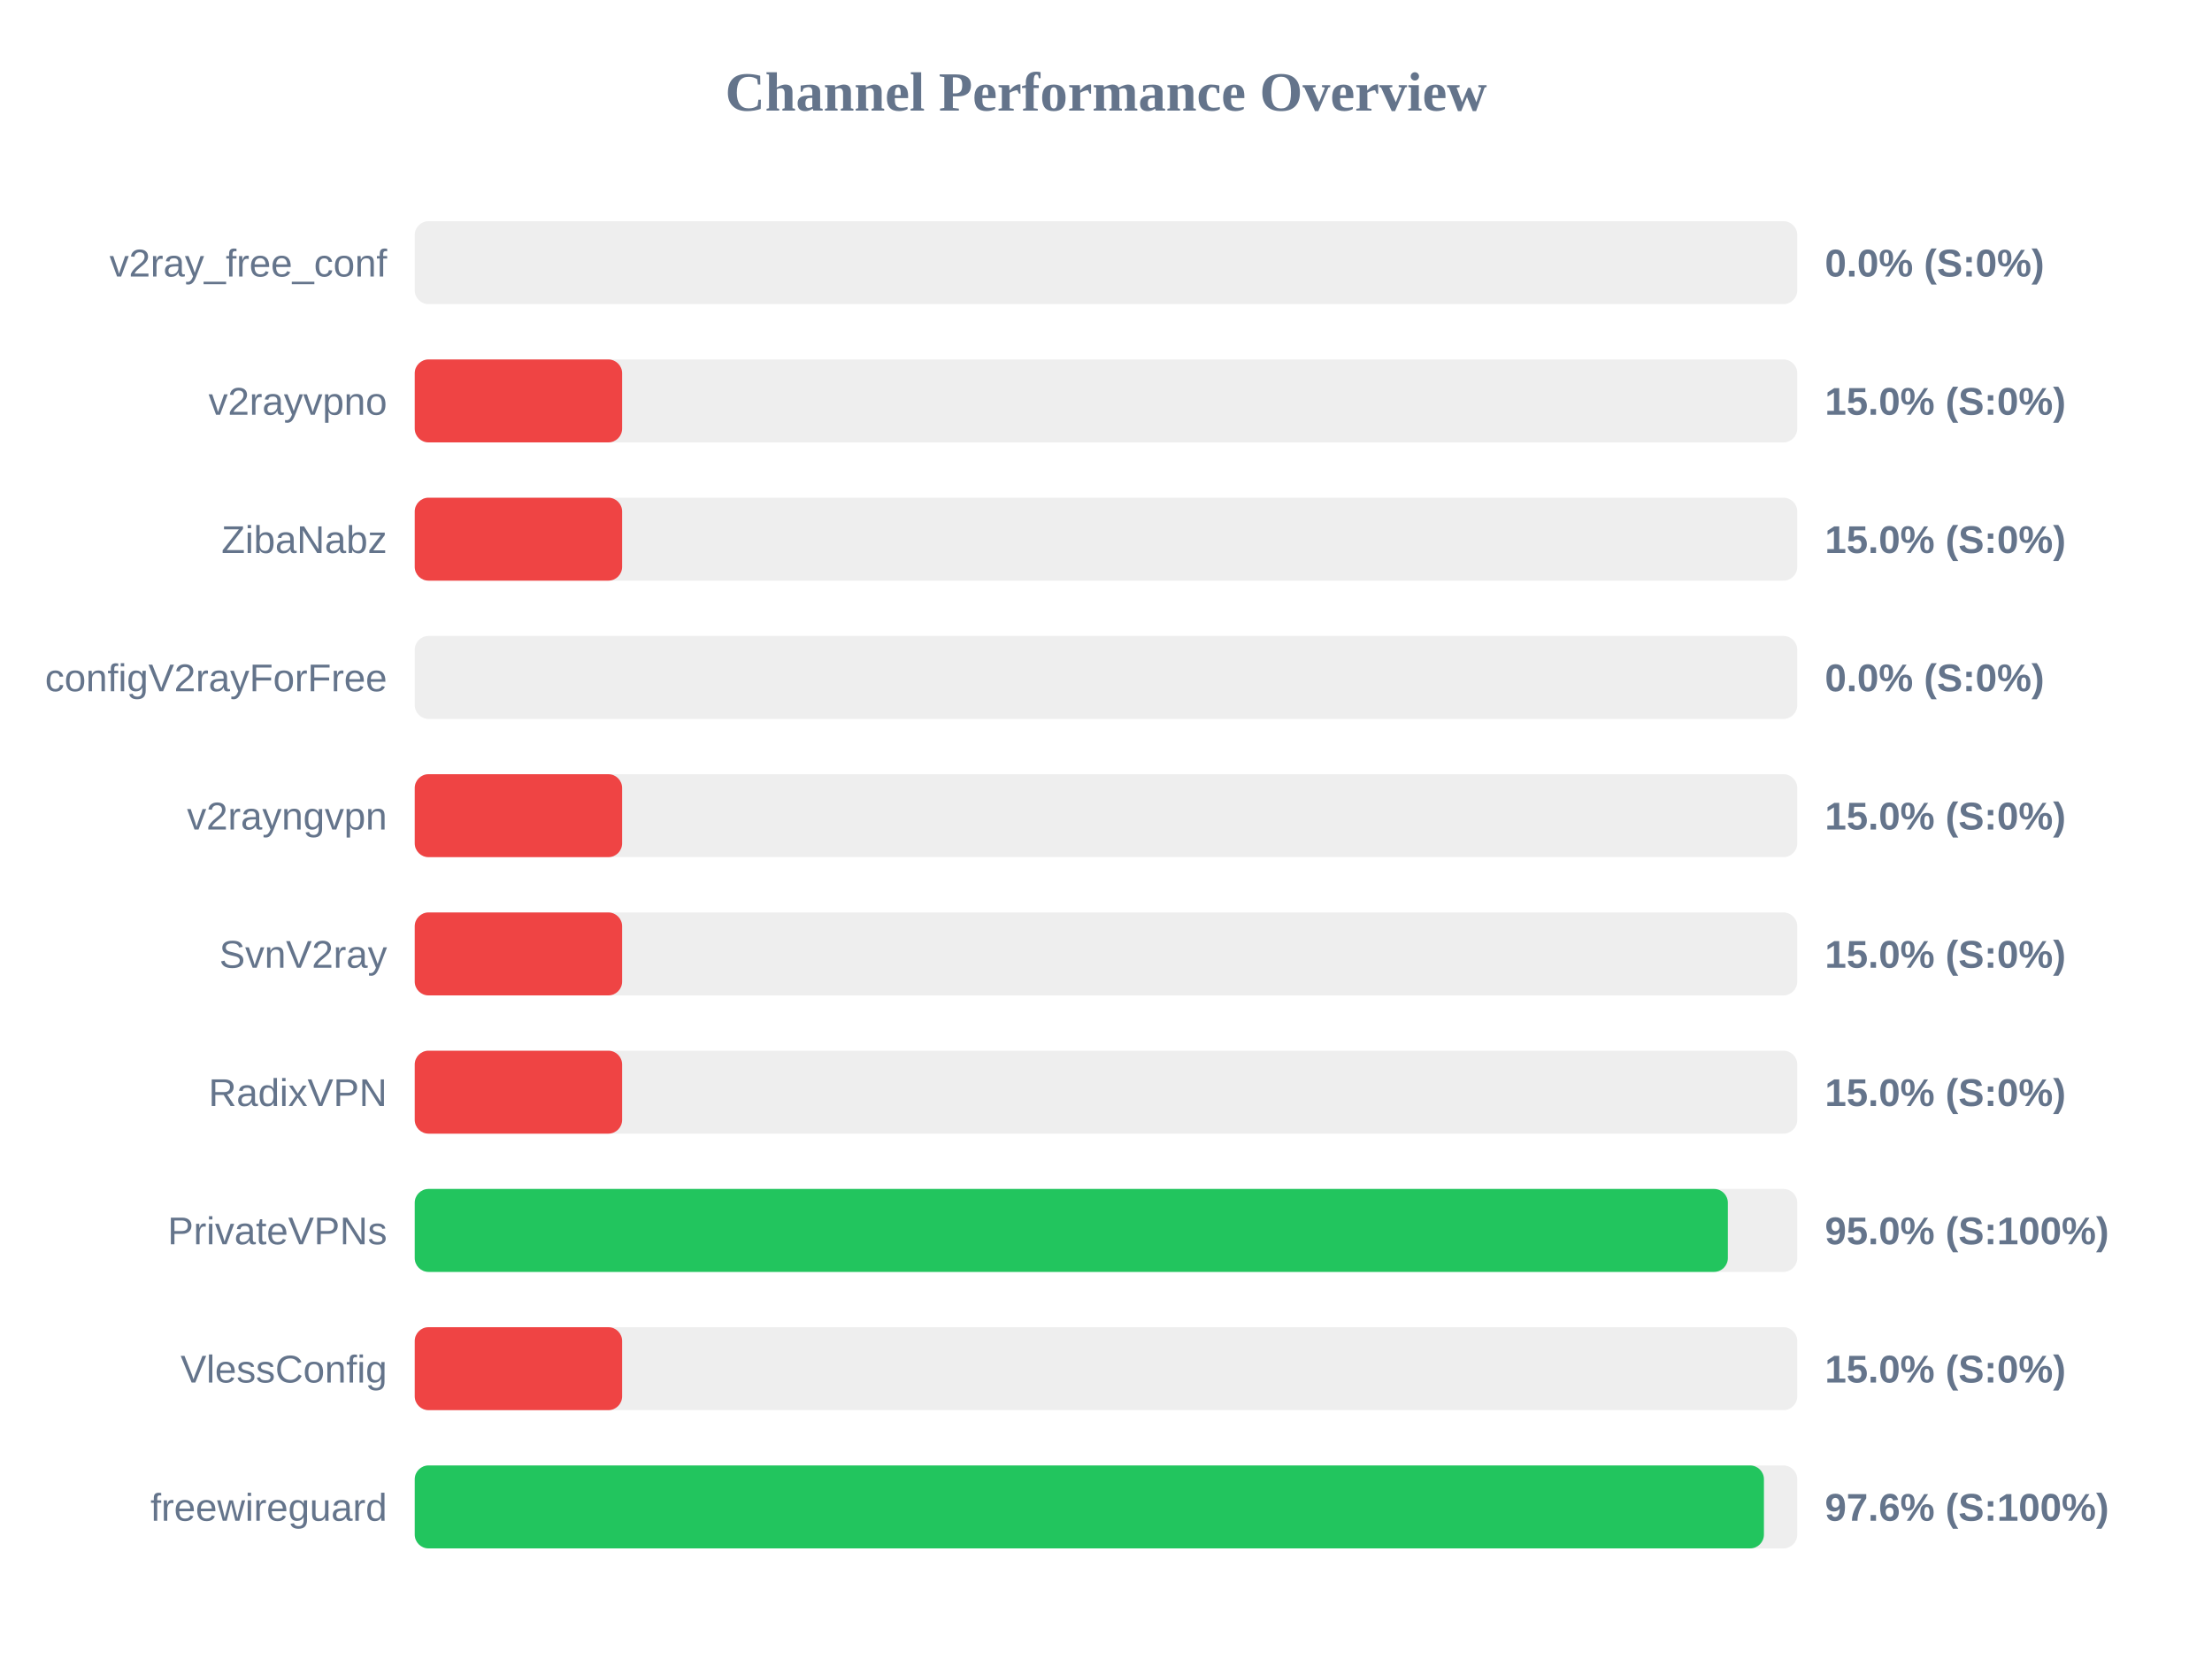
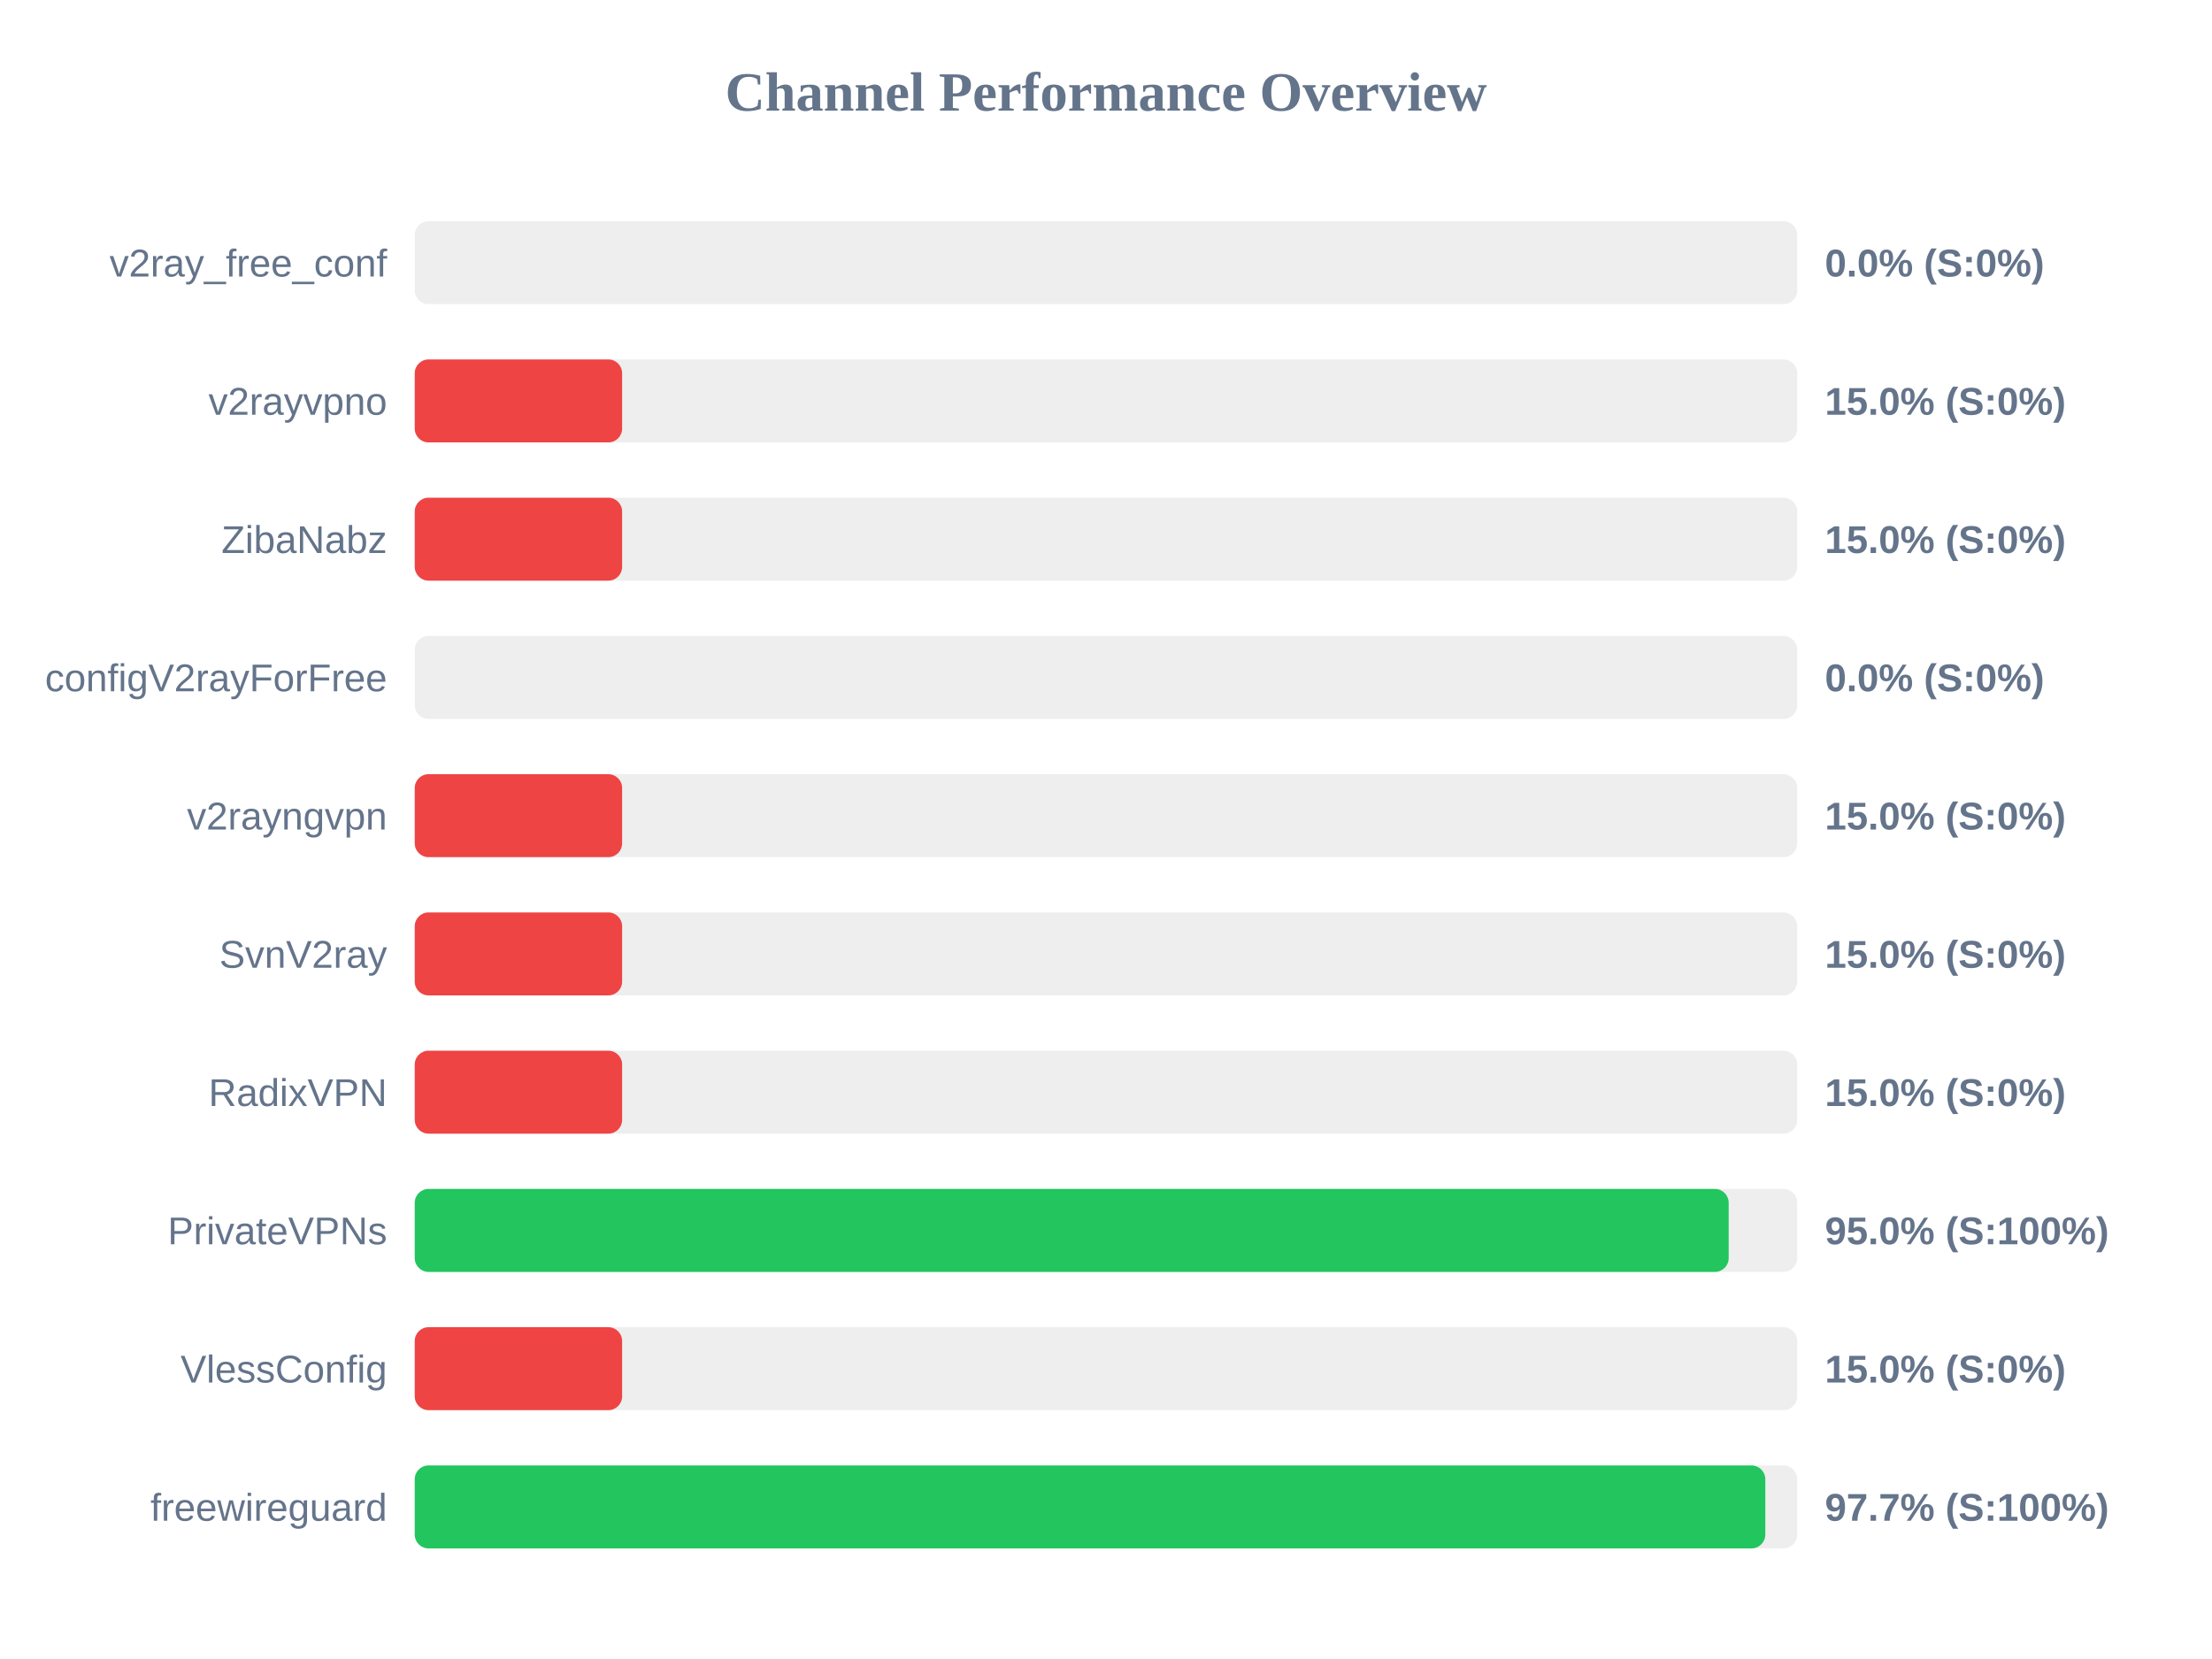
<svg xmlns="http://www.w3.org/2000/svg" width="800" height="600" version="1.1">
  <style>
        .row { font: 14px Arial; fill: #64748b; }
        .score { font: bold 14px Arial; fill: #64748b; }
    </style>
  <text x="400" y="40" text-anchor="middle" font-size="20px" font-weight="bold" fill="#64748b">Channel Performance Overview</text>
  <rect x="150" y="80" width="500" height="30" fill="#eee" rx="5" />
  <rect x="150" y="80" width="0.0" height="30" fill="#ef4444" rx="5" />
  <text x="140" y="100" text-anchor="end" class="row">v2ray_free_conf</text>
  <text x="660" y="100" text-anchor="start" class="score">0.0% (S:0%)</text>
  <rect x="150" y="130" width="500" height="30" fill="#eee" rx="5" />
  <rect x="150" y="130" width="75.0" height="30" fill="#ef4444" rx="5" />
  <text x="140" y="150" text-anchor="end" class="row">v2rayvpno</text>
  <text x="660" y="150" text-anchor="start" class="score">15.0% (S:0%)</text>
  <rect x="150" y="180" width="500" height="30" fill="#eee" rx="5" />
  <rect x="150" y="180" width="75.0" height="30" fill="#ef4444" rx="5" />
  <text x="140" y="200" text-anchor="end" class="row">ZibaNabz</text>
  <text x="660" y="200" text-anchor="start" class="score">15.0% (S:0%)</text>
  <rect x="150" y="230" width="500" height="30" fill="#eee" rx="5" />
  <rect x="150" y="230" width="0.0" height="30" fill="#ef4444" rx="5" />
  <text x="140" y="250" text-anchor="end" class="row">configV2rayForFree</text>
  <text x="660" y="250" text-anchor="start" class="score">0.0% (S:0%)</text>
  <rect x="150" y="280" width="500" height="30" fill="#eee" rx="5" />
  <rect x="150" y="280" width="75.0" height="30" fill="#ef4444" rx="5" />
  <text x="140" y="300" text-anchor="end" class="row">v2rayngvpn</text>
  <text x="660" y="300" text-anchor="start" class="score">15.0% (S:0%)</text>
  <rect x="150" y="330" width="500" height="30" fill="#eee" rx="5" />
  <rect x="150" y="330" width="75.0" height="30" fill="#ef4444" rx="5" />
  <text x="140" y="350" text-anchor="end" class="row">SvnV2ray</text>
  <text x="660" y="350" text-anchor="start" class="score">15.0% (S:0%)</text>
  <rect x="150" y="380" width="500" height="30" fill="#eee" rx="5" />
  <rect x="150" y="380" width="75.0" height="30" fill="#ef4444" rx="5" />
  <text x="140" y="400" text-anchor="end" class="row">RadixVPN</text>
  <text x="660" y="400" text-anchor="start" class="score">15.0% (S:0%)</text>
  <rect x="150" y="430" width="500" height="30" fill="#eee" rx="5" />
-   <rect x="150" y="430" width="474.9" height="30" fill="#22c55e" rx="5" />
+   <rect x="150" y="430" width="475.2" height="30" fill="#22c55e" rx="5" />
  <text x="140" y="450" text-anchor="end" class="row">PrivateVPNs</text>
  <text x="660" y="450" text-anchor="start" class="score">95.0% (S:100%)</text>
  <rect x="150" y="480" width="500" height="30" fill="#eee" rx="5" />
  <rect x="150" y="480" width="75.0" height="30" fill="#ef4444" rx="5" />
  <text x="140" y="500" text-anchor="end" class="row">VlessConfig</text>
  <text x="660" y="500" text-anchor="start" class="score">15.0% (S:0%)</text>
  <rect x="150" y="530" width="500" height="30" fill="#eee" rx="5" />
-   <rect x="150" y="530" width="487.95" height="30" fill="#22c55e" rx="5" />
+   <rect x="150" y="530" width="488.45" height="30" fill="#22c55e" rx="5" />
  <text x="140" y="550" text-anchor="end" class="row">freewireguard</text>
-   <text x="660" y="550" text-anchor="start" class="score">97.6% (S:100%)</text>
+   <text x="660" y="550" text-anchor="start" class="score">97.7% (S:100%)</text>
</svg>
